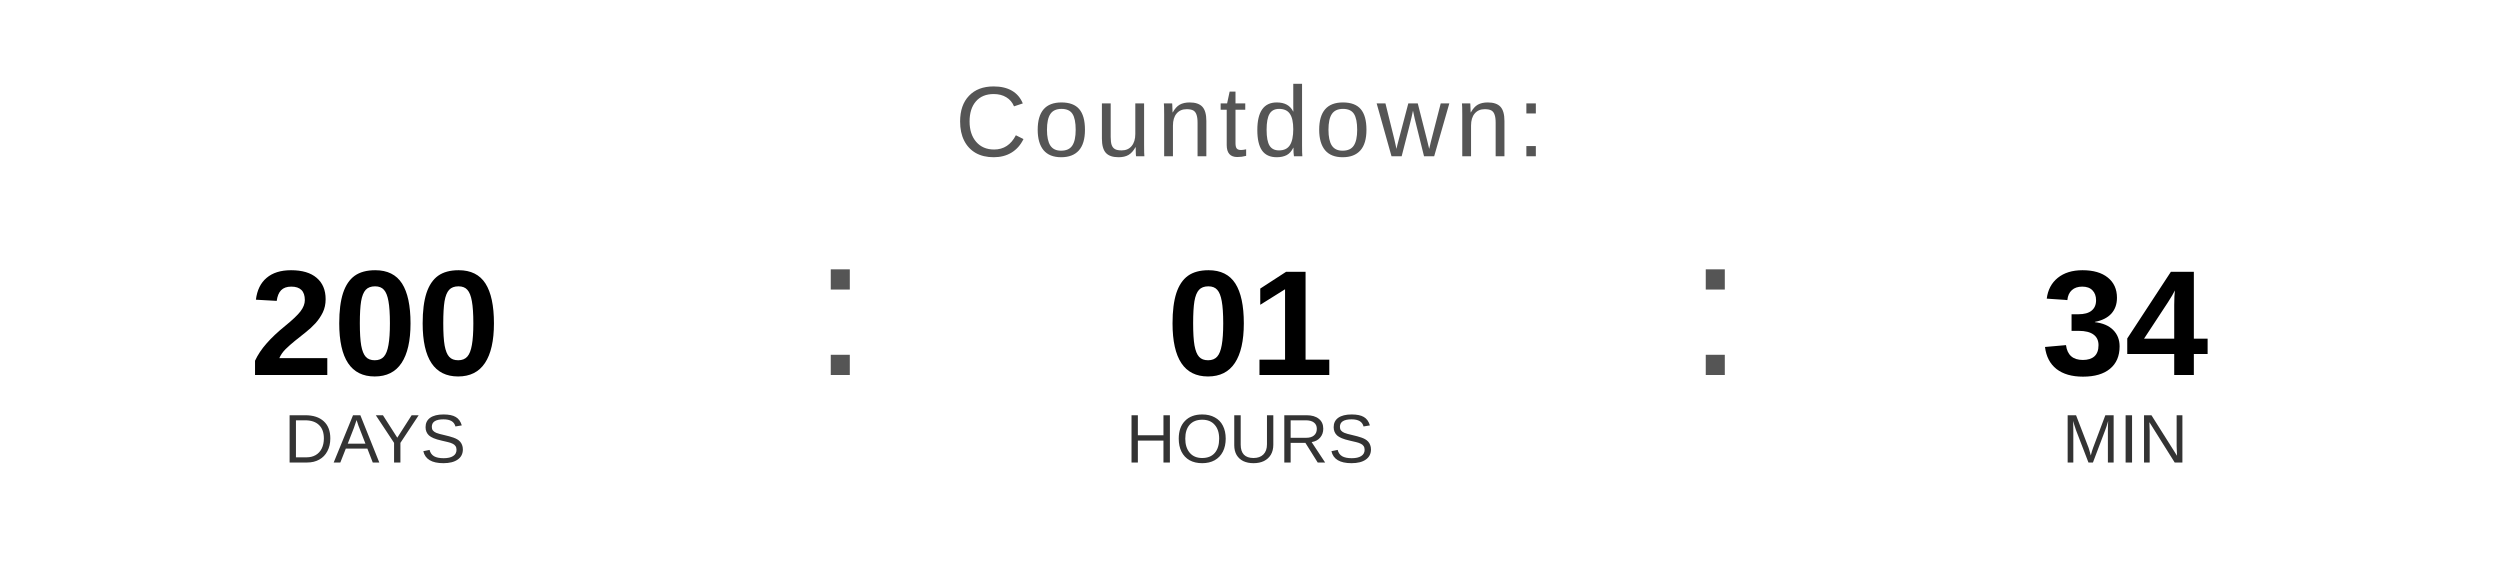
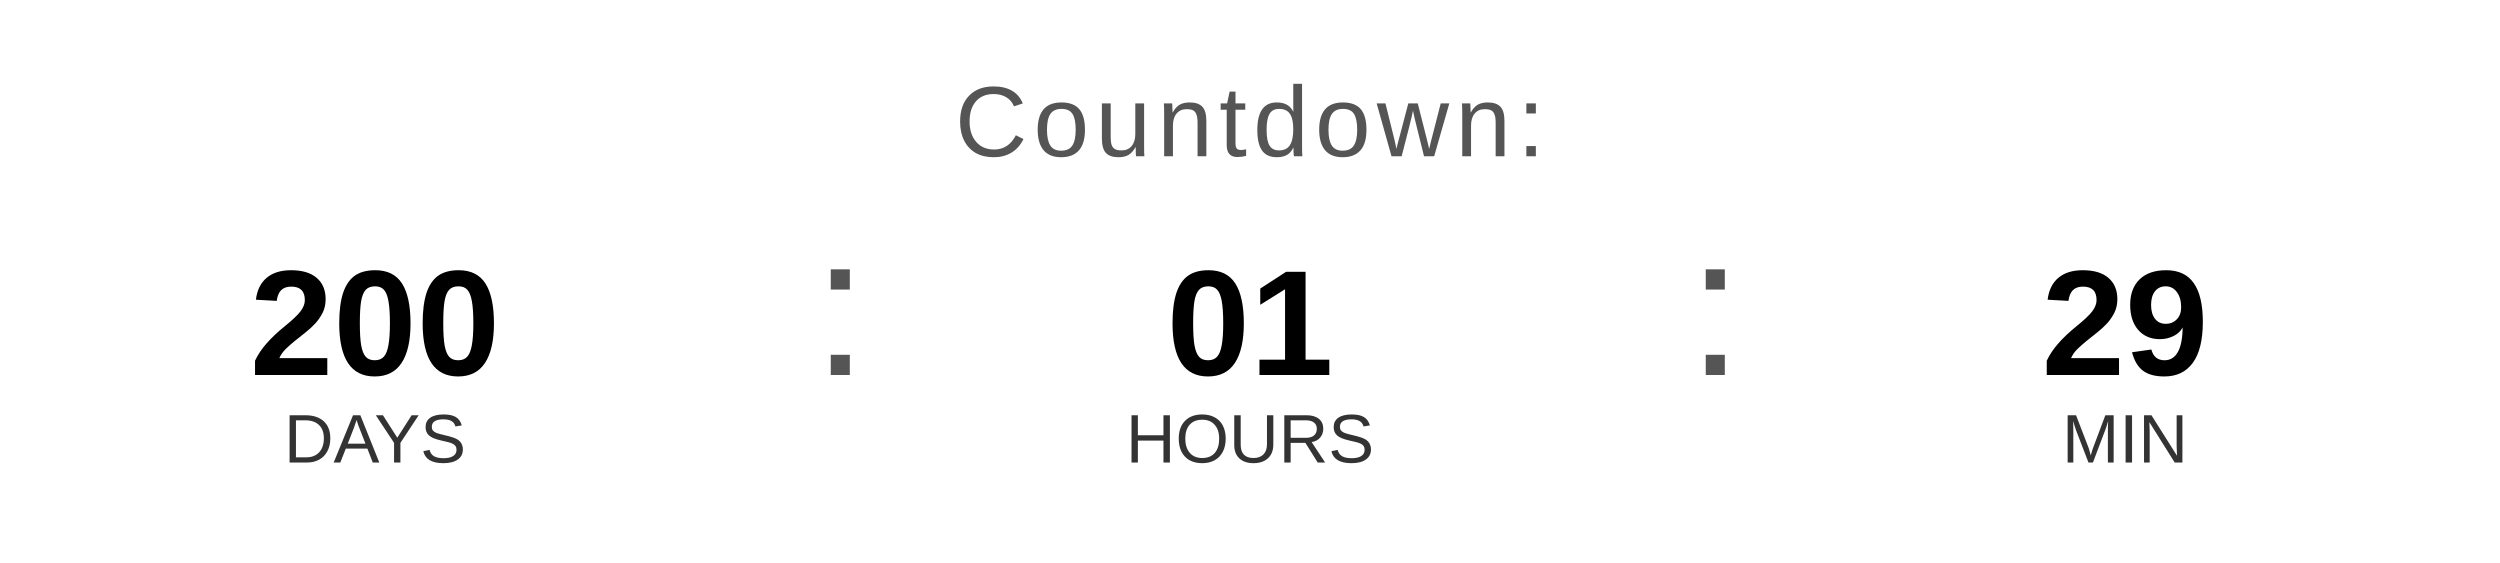
<svg xmlns="http://www.w3.org/2000/svg" width="400" height="90" viewBox="0 0 400 90">
  <text x="200" y="25" font-family="Arial, Helvetica, sans-serif" font-size="16" fill="#555555" text-anchor="middle" letter-spacing="1">
    Countdown:
  </text>
  <text x="60" y="60" font-family="Arial, Helvetica, sans-serif" font-size="24" font-weight="bold" fill="#000000" text-anchor="middle">200</text>
  <text x="60" y="74" font-family="Arial, Helvetica, sans-serif" font-size="11" fill="#333333" text-anchor="middle">DAYS</text>
  <text x="130" y="60" font-family="Arial, sans-serif" font-size="32" fill="#555555">:</text>
  <text x="200" y="60" font-family="Arial, Helvetica, sans-serif" font-size="24" font-weight="bold" fill="#000000" text-anchor="middle">01</text>
  <text x="200" y="74" font-family="Arial, Helvetica, sans-serif" font-size="11" fill="#333333" text-anchor="middle">HOURS</text>
  <text x="270" y="60" font-family="Arial, sans-serif" font-size="32" fill="#555555">:</text>
-   <text x="340" y="60" font-family="Arial, Helvetica, sans-serif" font-size="24" font-weight="bold" fill="#000000" text-anchor="middle">34</text>
+   <text x="340" y="60" font-family="Arial, Helvetica, sans-serif" font-size="24" font-weight="bold" fill="#000000" text-anchor="middle">29</text>
  <text x="340" y="74" font-family="Arial, Helvetica, sans-serif" font-size="11" fill="#333333" text-anchor="middle">MIN</text>
</svg>
